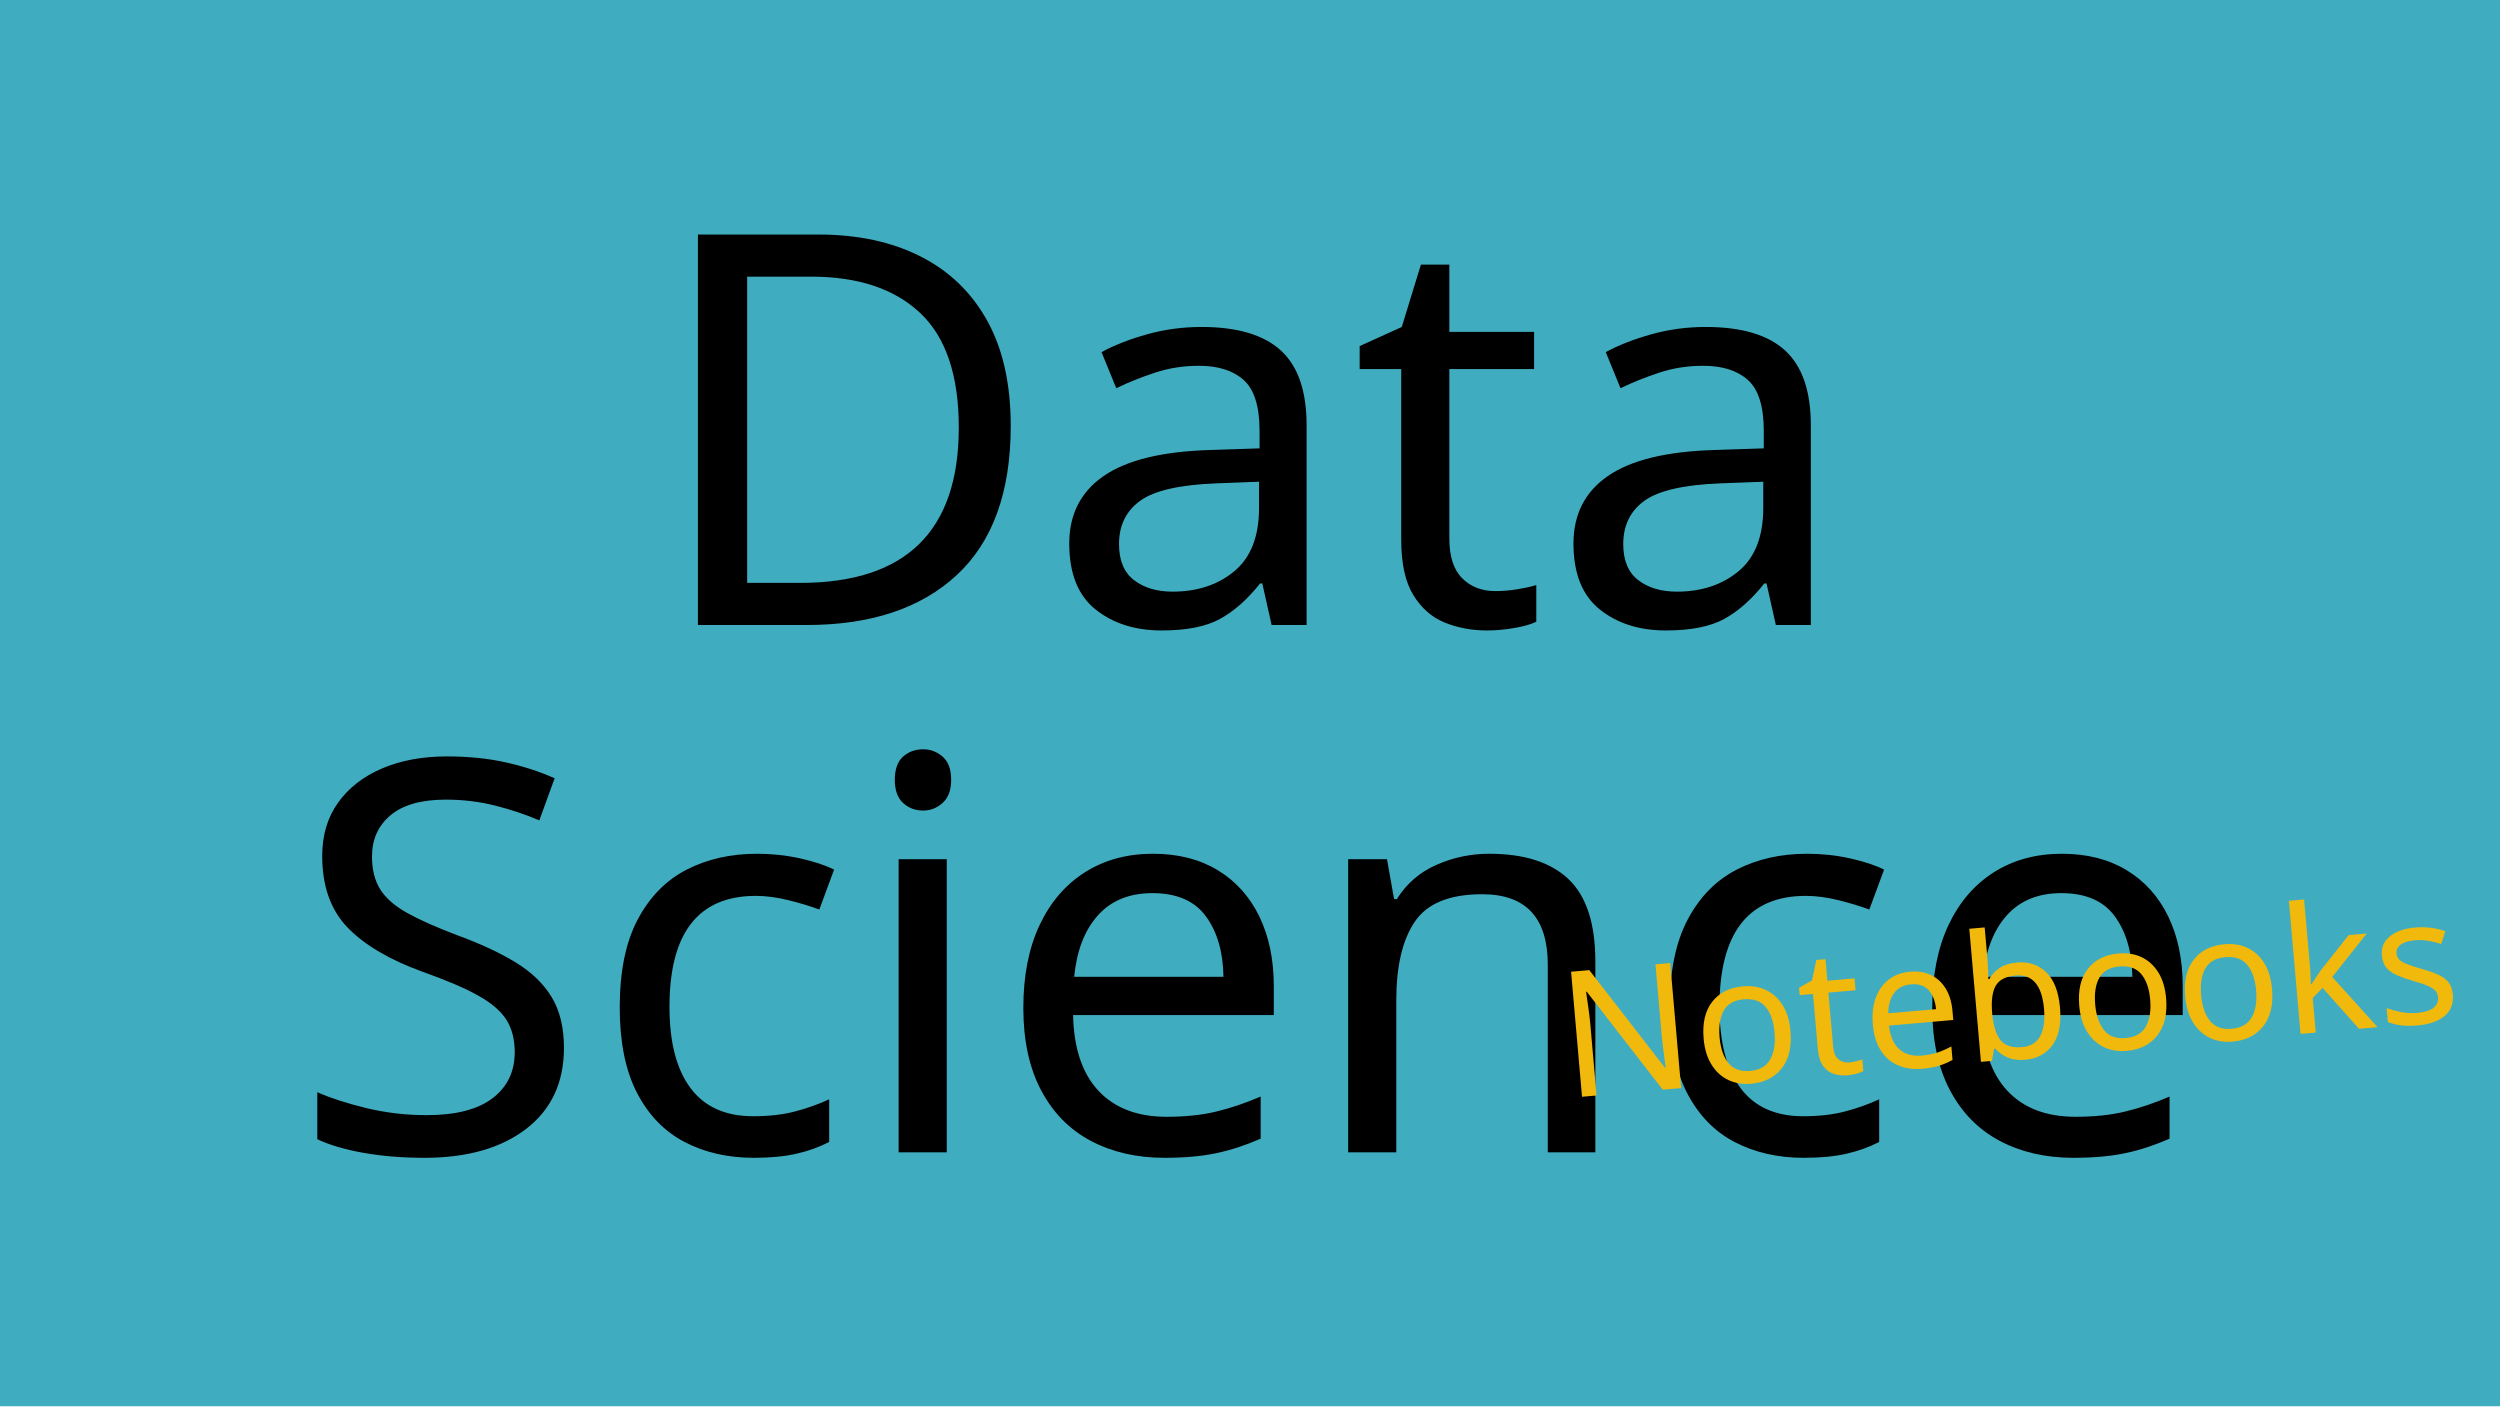
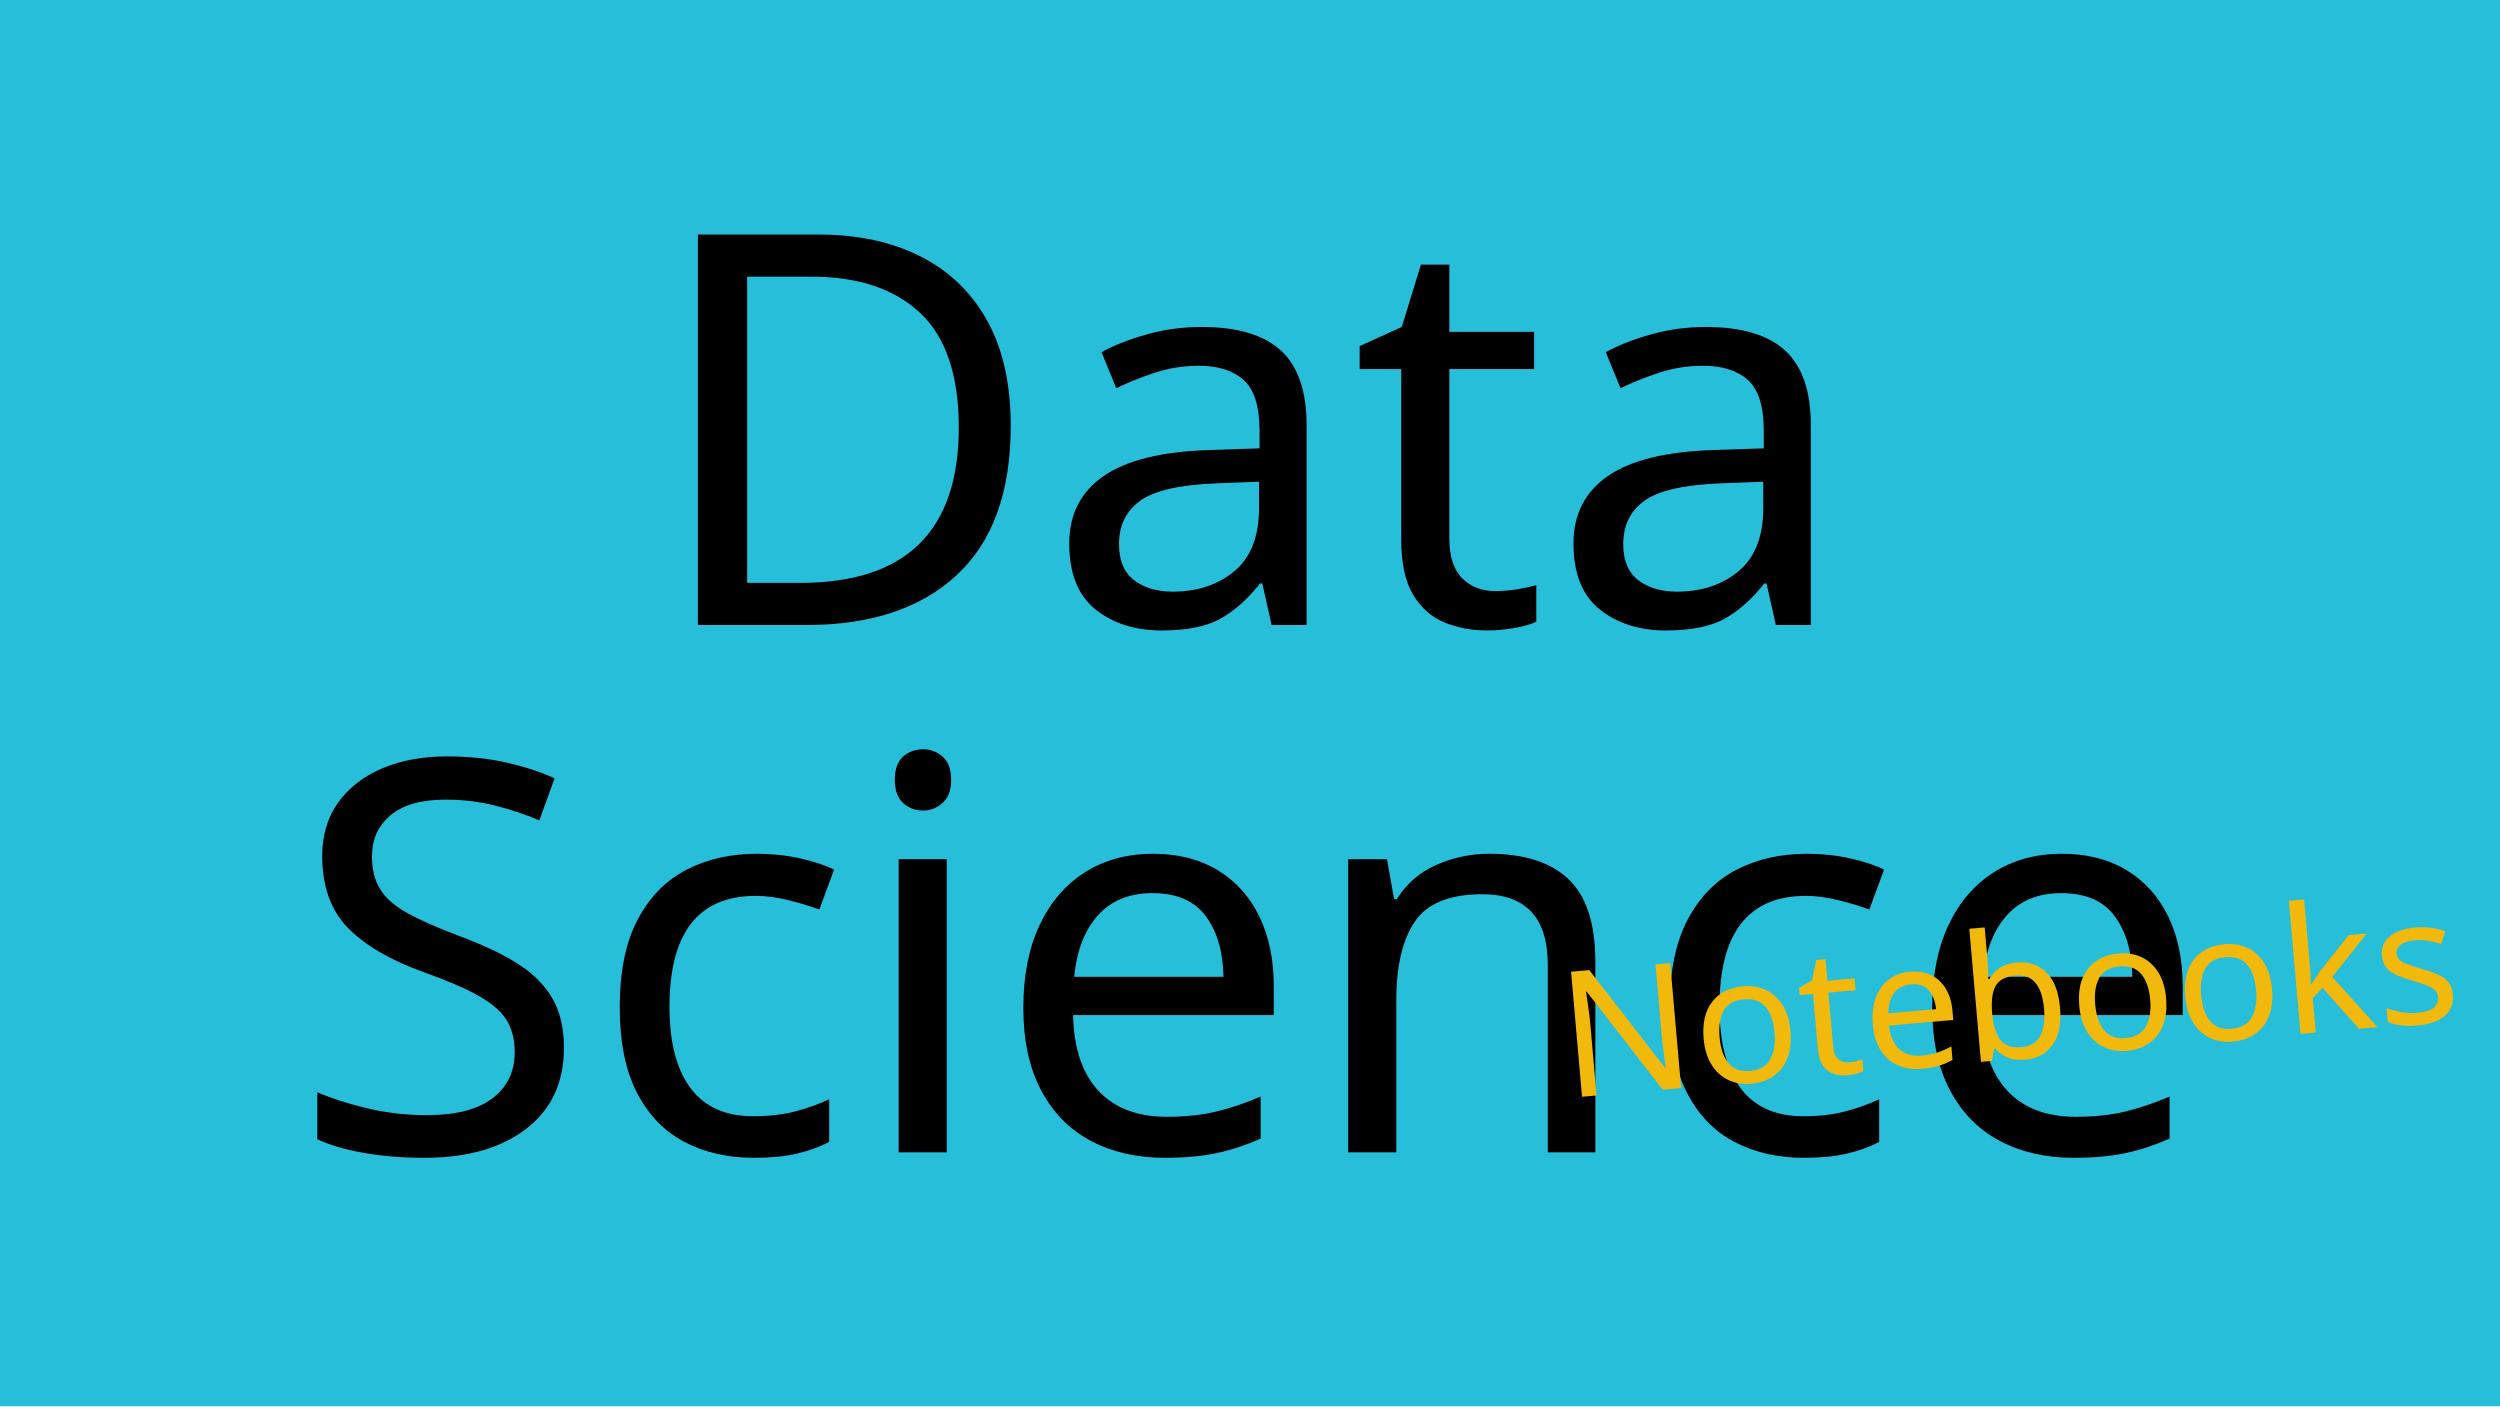
<svg xmlns="http://www.w3.org/2000/svg" width="1280" height="720" viewBox="0 0 1280 720">
  <style>
    rect {
-       fill: hsl(189, 50%, 50%);
+       fill: hsl(189, 70%, 50%);
      width: 100%;
      height: 100%;
    }

    text {
      fill: black;
      font-family: Impact, Haettenschweiler, 'Arial Narrow Bold', sans-serif;
      font-size: 280px;
      font-weight: lighter;
      text-anchor: middle;
    }

    .notebooks {
      fill: hsl(45, 90%, 50%);
      font-size: 90px;
      transform: rotate(-5deg);
      transform-origin: 980px 630px;
    }
  </style>
  <rect x="0" y="0" />
  <text x="640" y="320">Data</text>
  <text x="640" y="590">Science</text>
  <text x="980" y="630" class="notebooks">Notebooks</text>
</svg>
